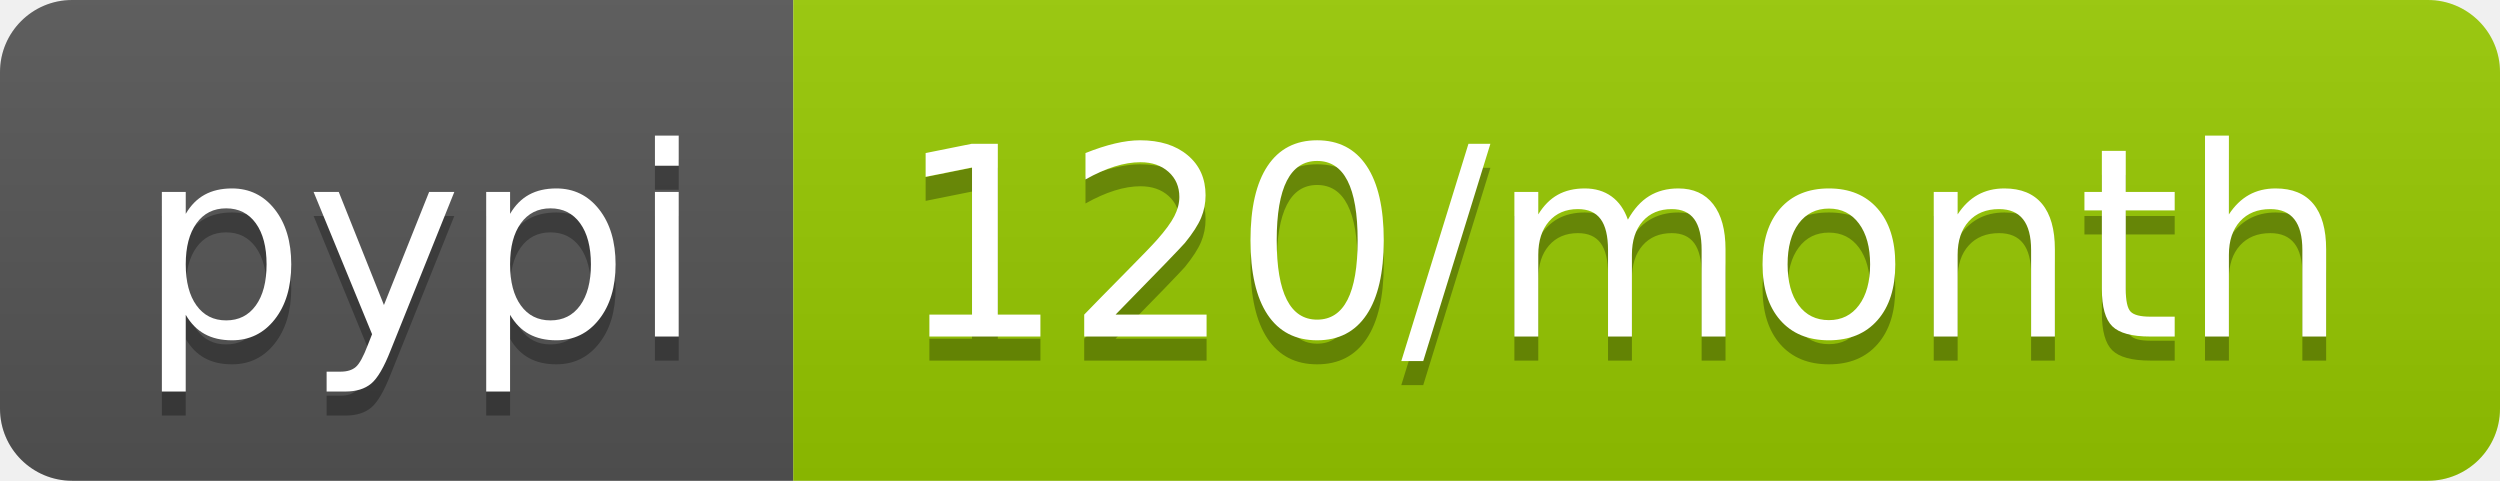
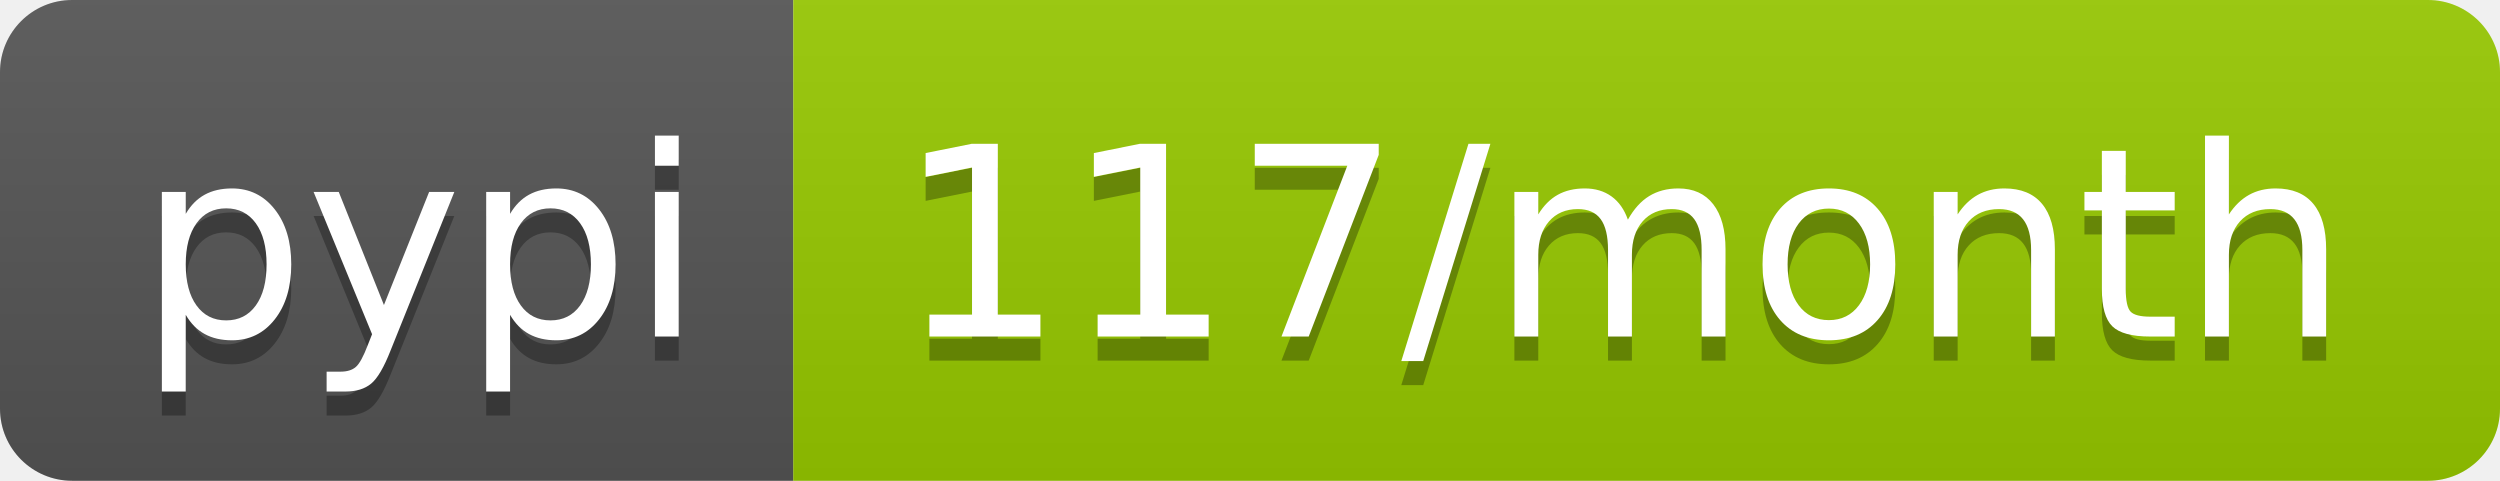
<svg xmlns="http://www.w3.org/2000/svg" width="104" height="20">
  <linearGradient id="b" x2="0" y2="100%">
    <stop offset="0" stop-color="#bbb" stop-opacity=".1" />
    <stop offset="1" stop-opacity=".1" />
  </linearGradient>
  <clipPath id="a">
    <rect width="104" height="20" rx="3" fill="#fff" />
  </clipPath>
  <g clip-path="url(#a)">
    <path fill="#555" d="M0 0h33v20H0z" />
    <path fill="#97ca00" d="M33 0h71v20H33z" />
    <path fill="url(#b)" d="M0 0h104v20H0z" />
  </g>
  <g fill="#fff" text-anchor="middle" font-family="DejaVu Sans,Verdana,Geneva,sans-serif" font-size="110">
    <text x="175" y="150" fill="#010101" fill-opacity=".3" transform="scale(.1)" textLength="230">pypi</text>
    <text x="175" y="140" transform="scale(.1)" textLength="230">pypi</text>
-     <text x="675" y="150" fill="#010101" fill-opacity=".3" transform="scale(.1)" textLength="610">120/month</text>
-     <text x="675" y="140" transform="scale(.1)" textLength="610">120/month</text>
+     <text x="675" y="150" fill="#010101" fill-opacity=".3" transform="scale(.1)" textLength="610">117/month</text>
+     <text x="675" y="140" transform="scale(.1)" textLength="610">117/month</text>
  </g>
</svg>
